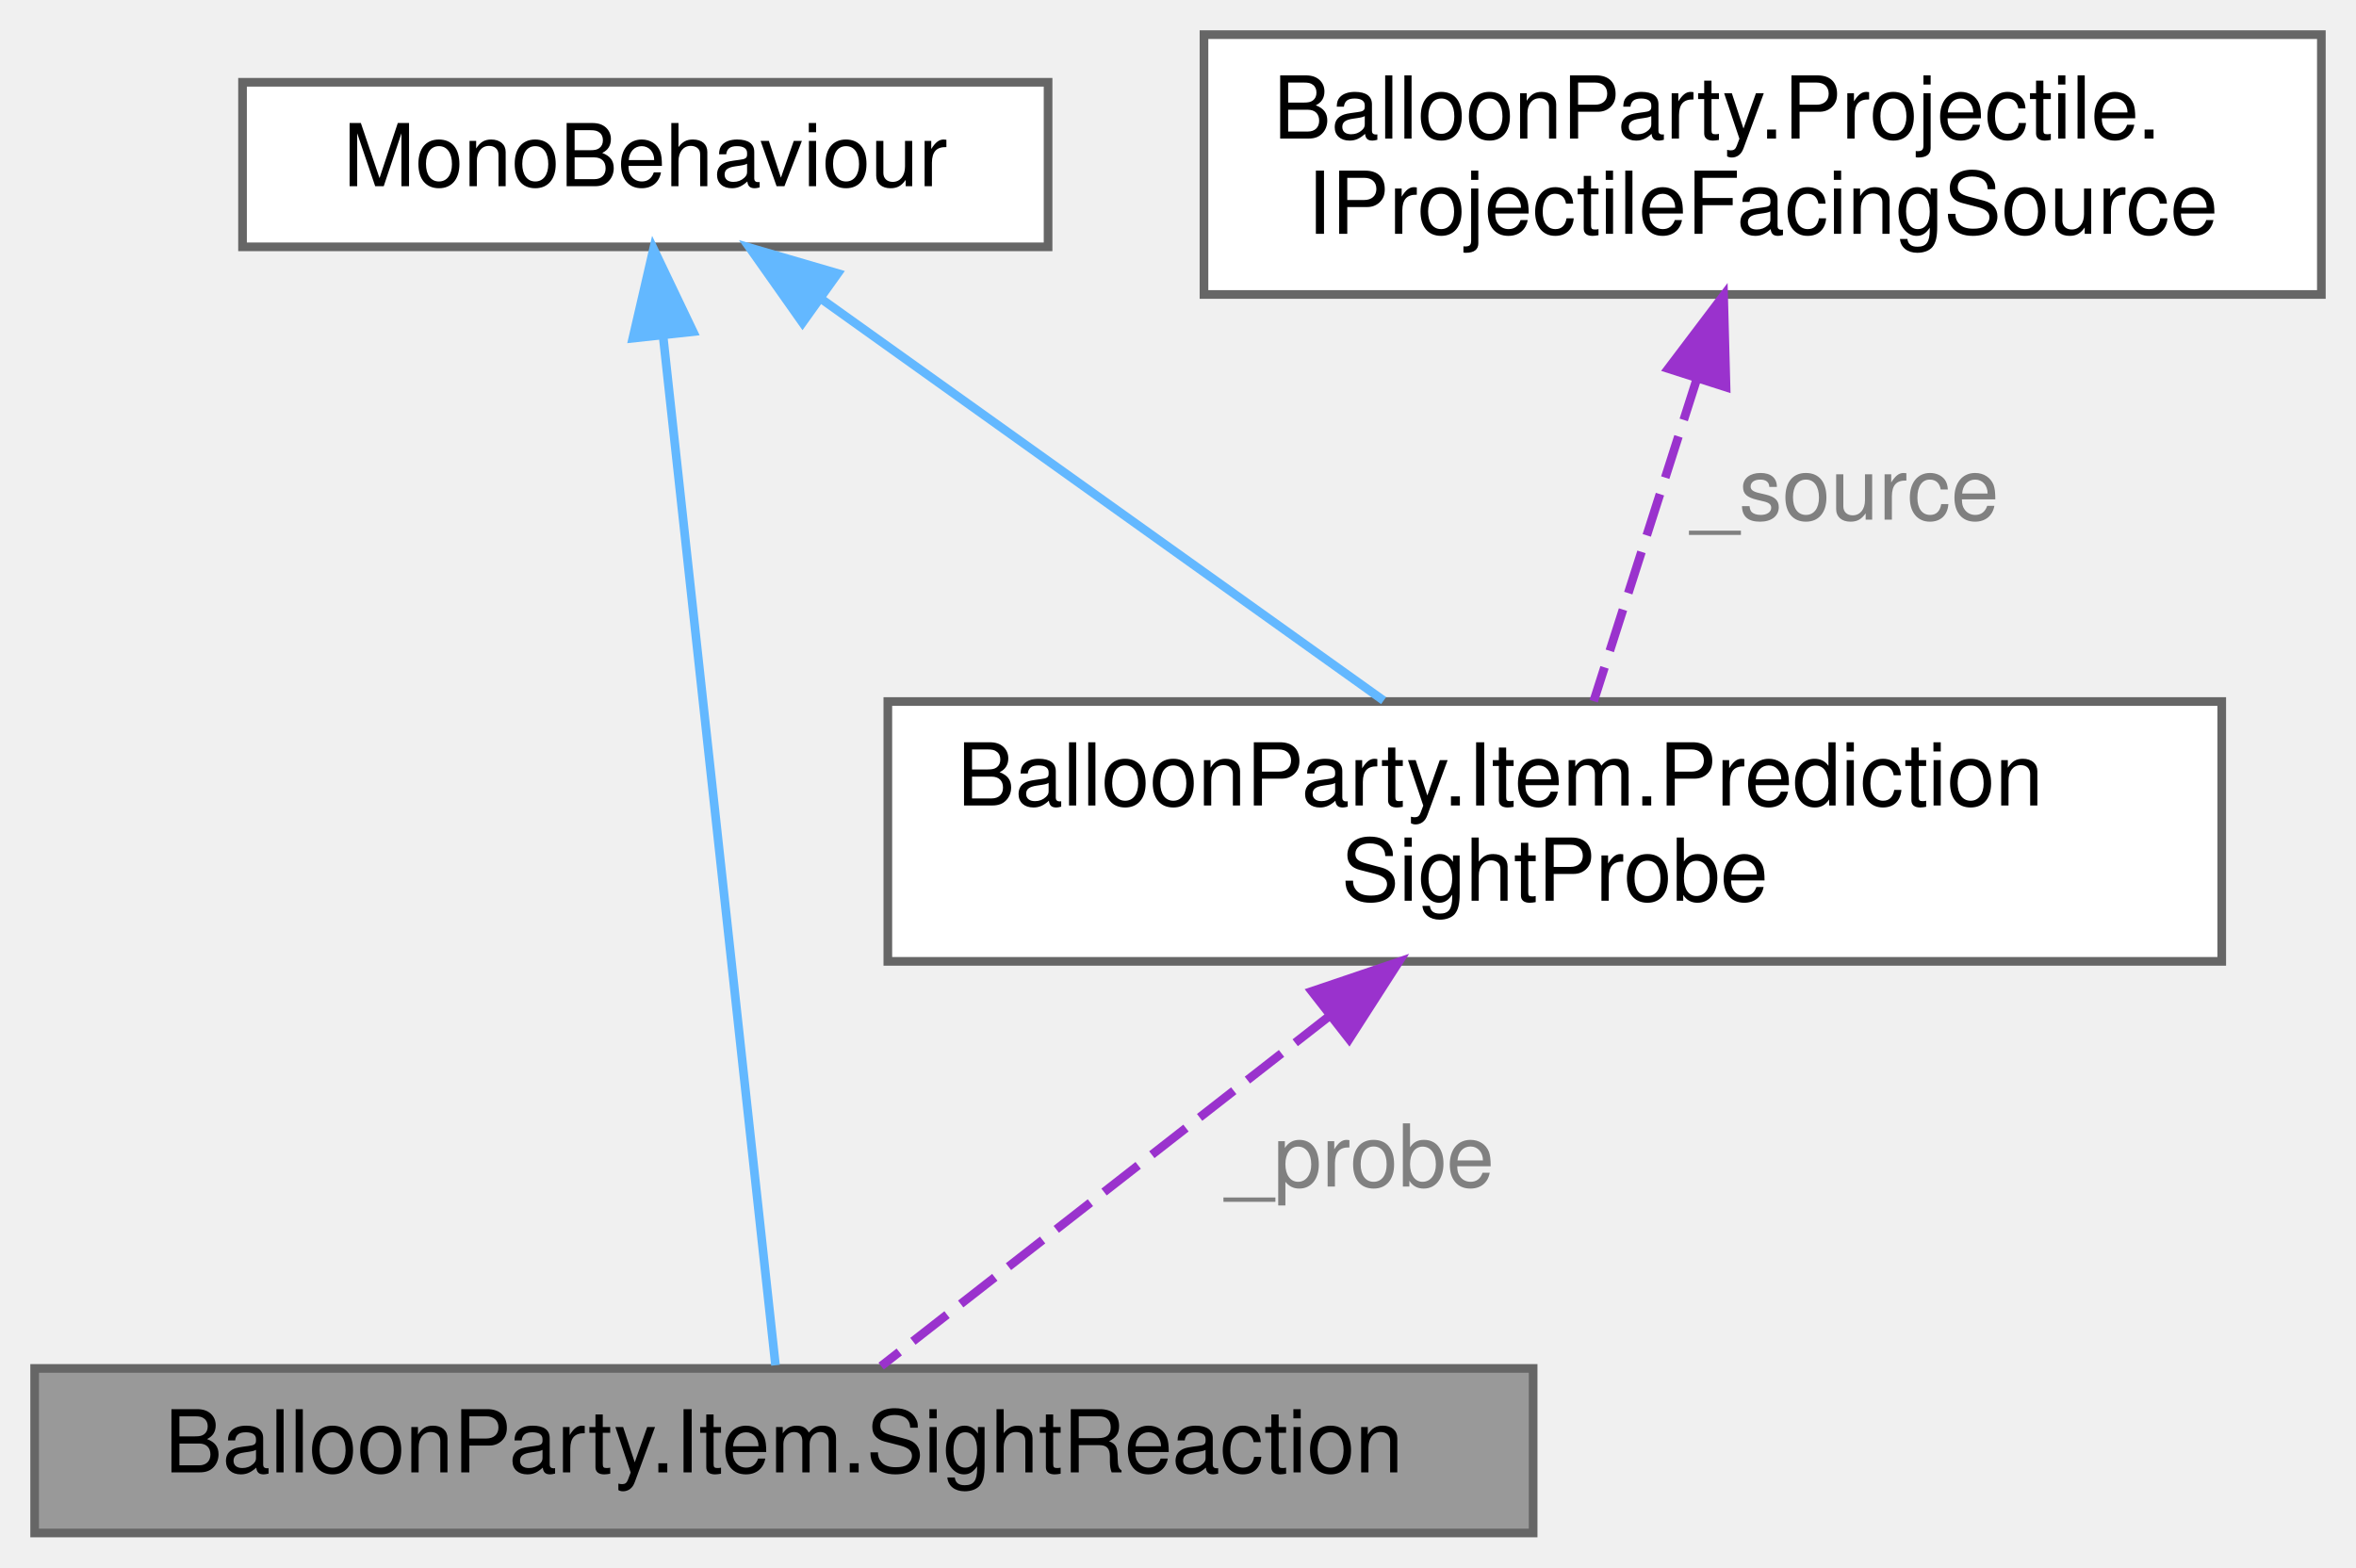
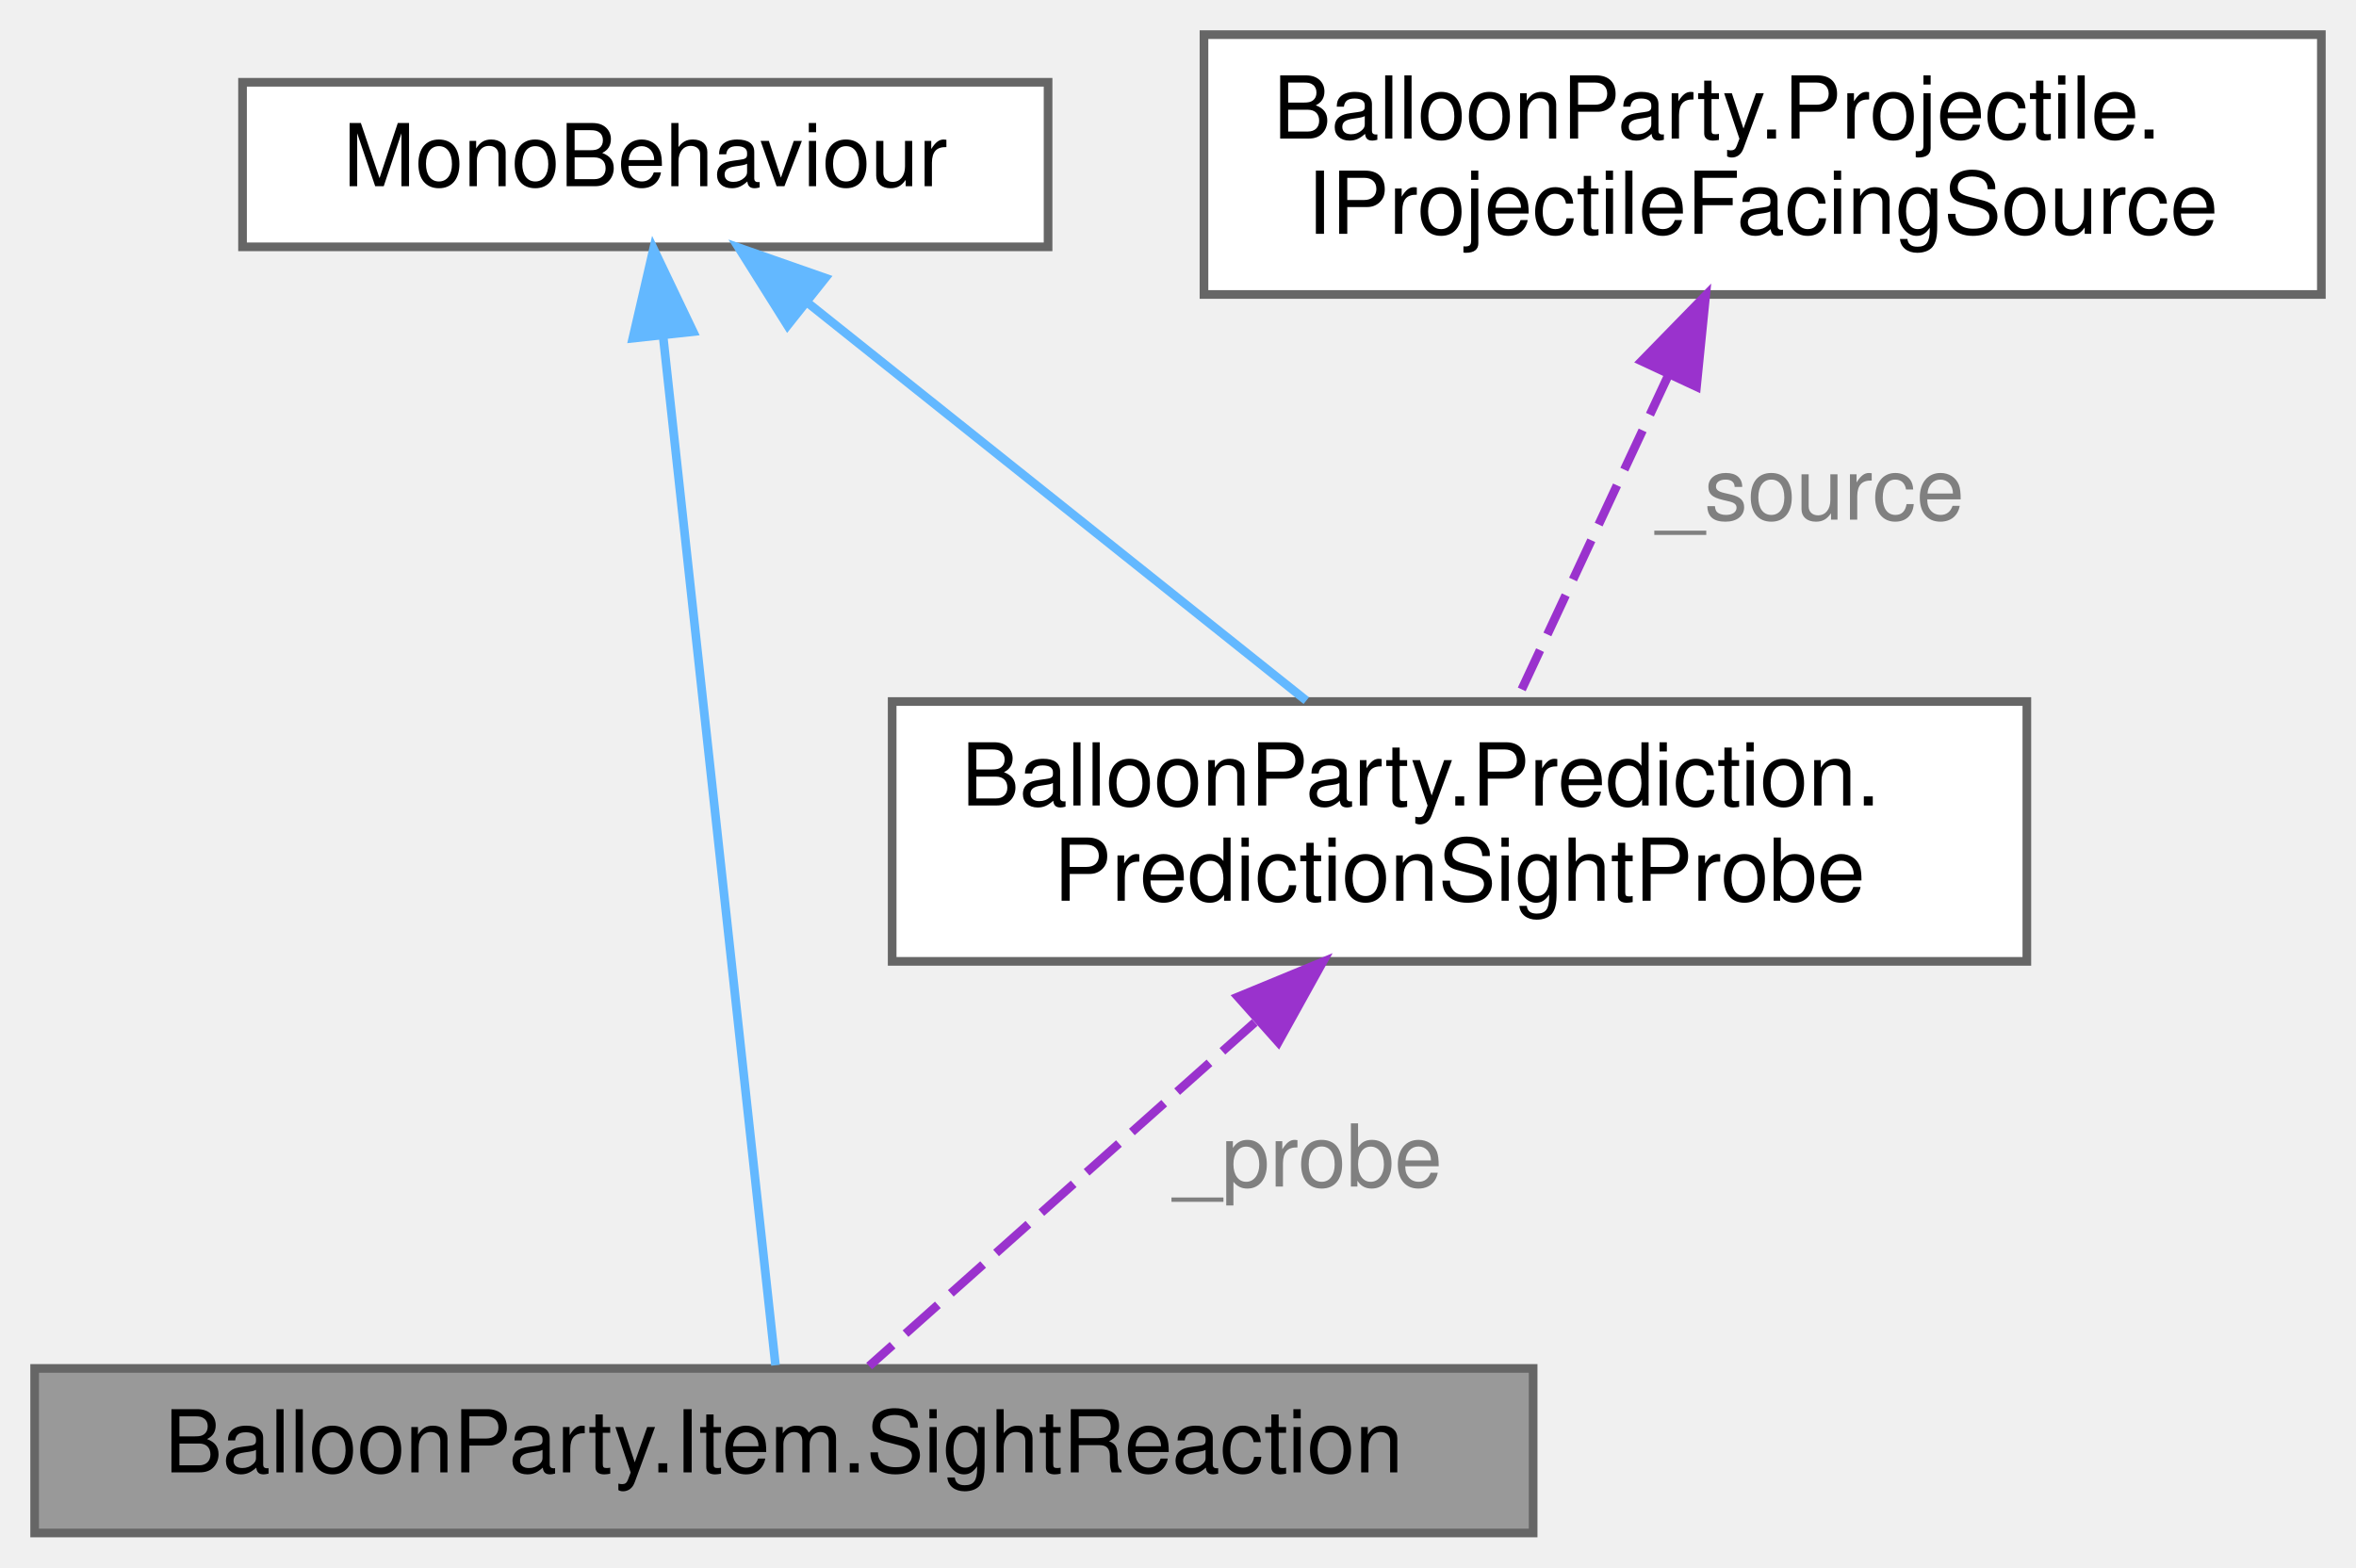
<svg xmlns="http://www.w3.org/2000/svg" xmlns:xlink="http://www.w3.org/1999/xlink" width="272pt" height="181pt" viewBox="0.00 0.00 272.00 181.00">
  <g id="graph0" class="graph" transform="scale(1 1) rotate(0) translate(4 177)">
    <g id="Node000001" class="node">
      <g id="a_Node000001">
        <a xlink:title="Base for a behaviour that reacts to the loaded shot's aim-prediction line being sighted on this item,...">
          <polygon fill="#999999" stroke="#666666" points="173,-19 0,-19 0,0 173,0 173,-19" />
          <text text-anchor="middle" x="86.5" y="-7" font-family="Helvetica,sans-Serif" font-size="10.00">BalloonParty.Item.SightReaction</text>
        </a>
      </g>
    </g>
    <g id="Node000002" class="node">
      <g id="a_Node000002">
        <a xlink:title=" ">
          <polygon fill="white" stroke="#666666" points="117,-167.5 24,-167.5 24,-148.5 117,-148.5 117,-167.5" />
          <text text-anchor="middle" x="70.5" y="-155.5" font-family="Helvetica,sans-Serif" font-size="10.00">MonoBehaviour</text>
        </a>
      </g>
    </g>
    <g id="edge1_Node000001_Node000002" class="edge">
      <g id="a_edge1_Node000001_Node000002">
        <a xlink:title=" ">
          <path fill="none" stroke="#63b8ff" d="M72.57,-138.06C76.06,-106.1 82.99,-42.68 85.53,-19.37" />
          <polygon fill="#63b8ff" stroke="#63b8ff" points="69.06,-137.95 71.45,-148.27 76.02,-138.71 69.06,-137.95" />
        </a>
      </g>
    </g>
    <g id="Node000003" class="node">
      <g id="a_Node000003">
-         <a xlink:href="classBalloonParty_1_1Item_1_1PredictionSightProbe.html" target="_top" xlink:title="Single per-item producer of the &quot;is the loaded shot's aim-prediction line sighted on this item,...">
-           <polygon fill="white" stroke="#666666" points="252.5,-96 98.5,-96 98.5,-66 252.5,-66 252.5,-96" />
-           <text text-anchor="start" x="106.5" y="-84" font-family="Helvetica,sans-Serif" font-size="10.00">BalloonParty.Item.Prediction</text>
-           <text text-anchor="middle" x="175.5" y="-73" font-family="Helvetica,sans-Serif" font-size="10.00">SightProbe</text>
+         <a xlink:href="classBalloonParty_1_1Prediction_1_1PredictionSightProbe.html" target="_top" xlink:title="Single per-actor producer of the &quot;is the loaded shot's aim-prediction line sighted on this    actor,...">
+           <polygon fill="white" stroke="#666666" points="230,-96 99,-96 99,-66 230,-66 230,-96" />
+           <text text-anchor="start" x="107" y="-84" font-family="Helvetica,sans-Serif" font-size="10.00">BalloonParty.Prediction.</text>
+           <text text-anchor="middle" x="164.5" y="-73" font-family="Helvetica,sans-Serif" font-size="10.00">PredictionSightProbe</text>
        </a>
      </g>
    </g>
    <g id="edge3_Node000003_Node000002" class="edge">
      <g id="a_edge3_Node000003_Node000002">
        <a xlink:title=" ">
-           <path fill="none" stroke="#63b8ff" d="M90.7,-142.57C109.44,-129.19 137.15,-109.39 155.74,-96.11" />
-           <polygon fill="#63b8ff" stroke="#63b8ff" points="88.65,-139.74 82.54,-148.4 92.72,-145.43 88.65,-139.74" />
+           <path fill="none" stroke="#63b8ff" d="M89.27,-142.02C106.03,-128.65 130.39,-109.21 146.81,-96.11" />
+           <polygon fill="#63b8ff" stroke="#63b8ff" points="86.92,-139.42 81.28,-148.4 91.28,-144.9 86.92,-139.42" />
        </a>
      </g>
    </g>
    <g id="edge2_Node000001_Node000003" class="edge">
      <g id="a_edge2_Node000001_Node000003">
        <a xlink:title=" ">
-           <path fill="none" stroke="#9a32cd" stroke-dasharray="5,2" d="M149.47,-59.68C132.29,-46.26 110.65,-29.36 97.73,-19.27" />
-           <polygon fill="#9a32cd" stroke="#9a32cd" points="147.45,-62.54 157.49,-65.94 151.76,-57.02 147.45,-62.54" />
+           <path fill="none" stroke="#9a32cd" stroke-dasharray="5,2" d="M140.86,-58.94C125.95,-45.65 107.46,-29.17 96.34,-19.27" />
+           <polygon fill="#9a32cd" stroke="#9a32cd" points="138.92,-61.9 148.72,-65.94 143.58,-56.67 138.92,-61.9" />
        </a>
      </g>
-       <text text-anchor="middle" x="153" y="-40" font-family="Helvetica,sans-Serif" font-size="10.00" fill="grey"> _probe</text>
+       <text text-anchor="middle" x="147" y="-40" font-family="Helvetica,sans-Serif" font-size="10.00" fill="grey"> _probe</text>
    </g>
    <g id="Node000004" class="node">
      <g id="a_Node000004">
        <a xlink:href="interfaceBalloonParty_1_1Projectile_1_1IProjectileFacingSource.html" target="_top" xlink:title="Read-only facing surface for the loaded/flying shot, exposed to a pooled (non-injected) item visual —...">
          <polygon fill="white" stroke="#666666" points="264,-173 135,-173 135,-143 264,-143 264,-173" />
          <text text-anchor="start" x="143" y="-161" font-family="Helvetica,sans-Serif" font-size="10.00">BalloonParty.Projectile.</text>
          <text text-anchor="middle" x="199.5" y="-150" font-family="Helvetica,sans-Serif" font-size="10.00">IProjectileFacingSource</text>
        </a>
      </g>
    </g>
    <g id="edge4_Node000003_Node000004" class="edge">
      <g id="a_edge4_Node000003_Node000004">
        <a xlink:title=" ">
-           <path fill="none" stroke="#9a32cd" stroke-dasharray="5,2" d="M191.91,-133.28C187.99,-121.03 183.34,-106.5 179.99,-96.04" />
-           <polygon fill="#9a32cd" stroke="#9a32cd" points="188.6,-134.44 194.99,-142.89 195.27,-132.3 188.6,-134.44" />
+           <path fill="none" stroke="#9a32cd" stroke-dasharray="5,2" d="M188.6,-133.65C182.85,-121.32 175.98,-106.61 171.05,-96.04" />
+           <polygon fill="#9a32cd" stroke="#9a32cd" points="185.52,-135.31 192.92,-142.89 191.86,-132.35 185.52,-135.31" />
        </a>
      </g>
-       <text text-anchor="middle" x="209" y="-117" font-family="Helvetica,sans-Serif" font-size="10.00" fill="grey"> _source</text>
+       <text text-anchor="middle" x="205" y="-117" font-family="Helvetica,sans-Serif" font-size="10.00" fill="grey"> _source</text>
    </g>
  </g>
</svg>
